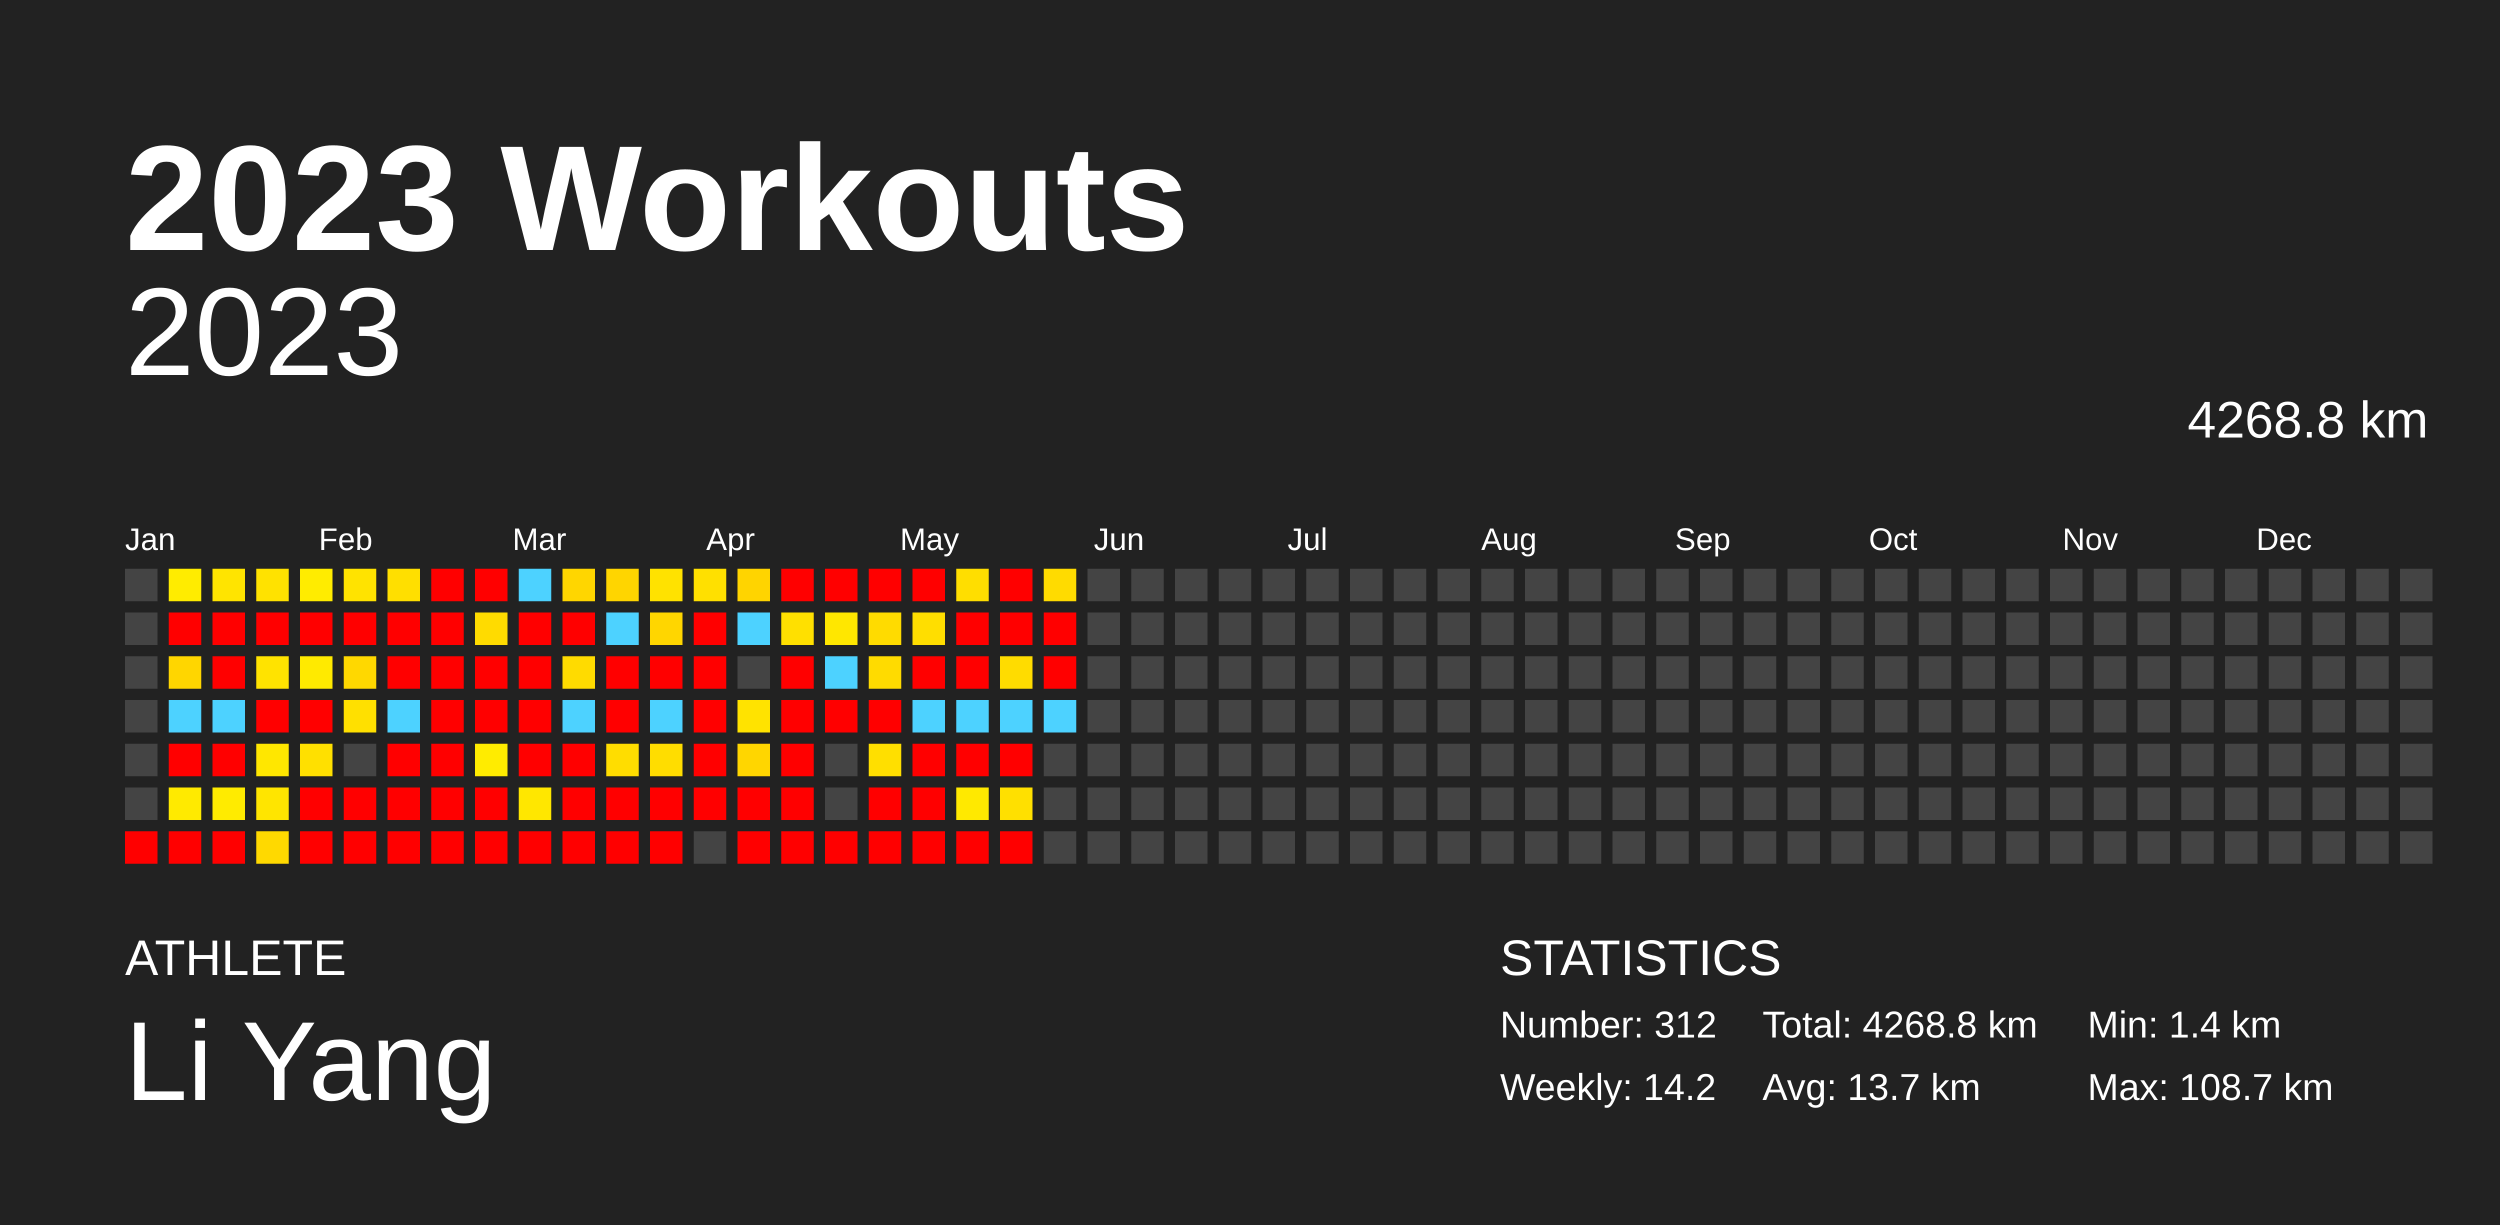
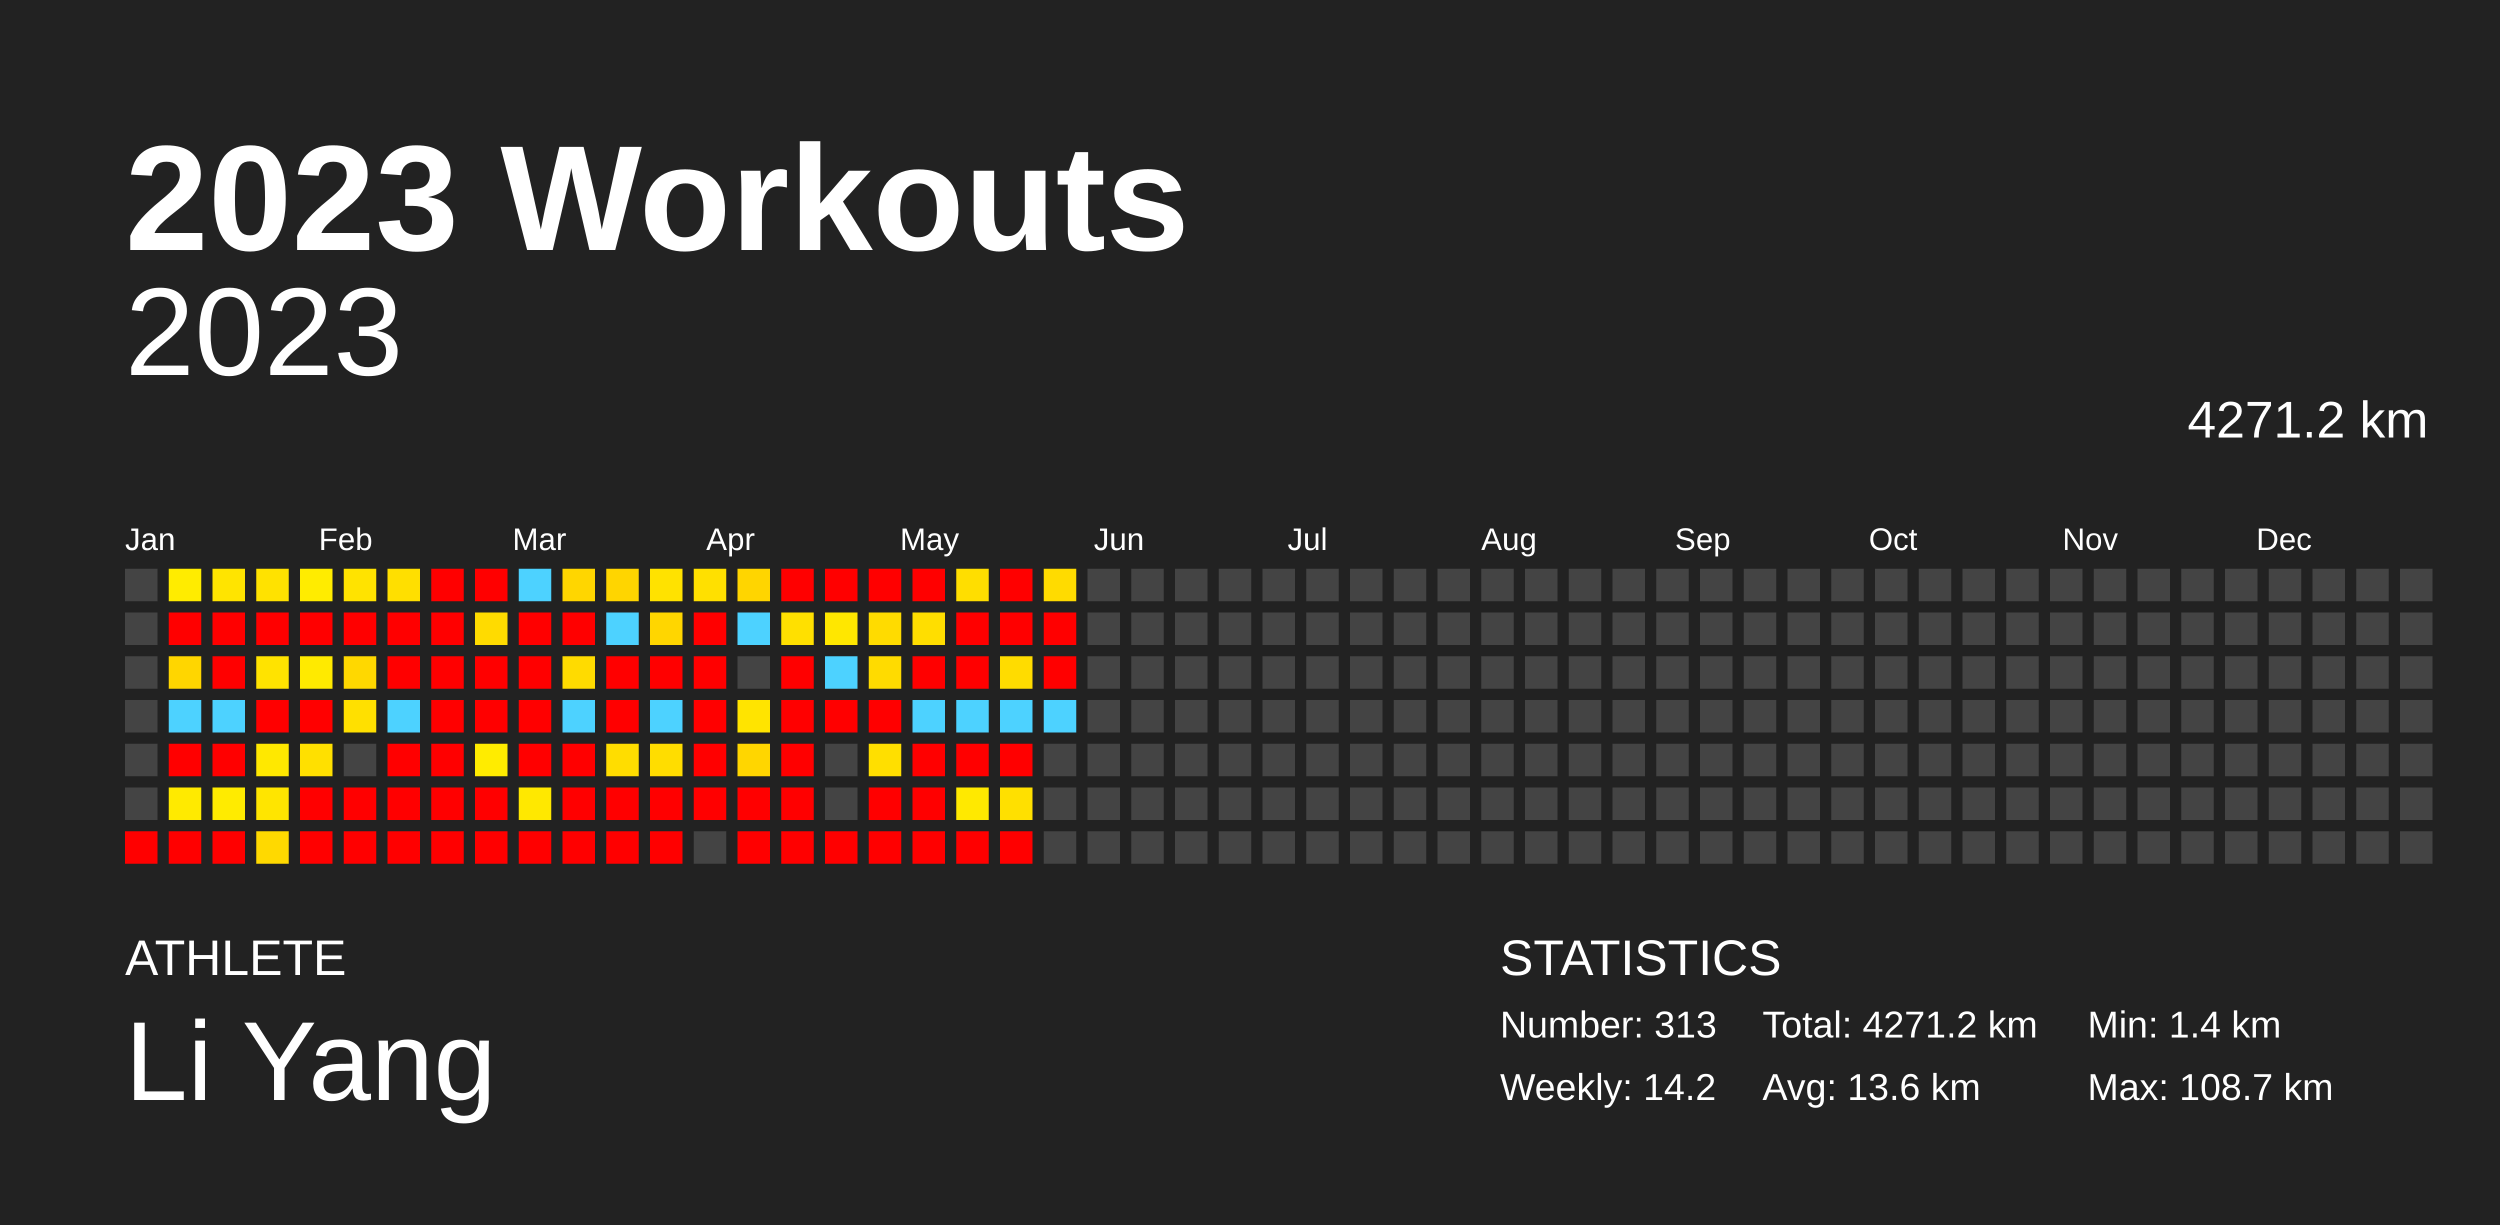
<svg xmlns="http://www.w3.org/2000/svg" baseProfile="full" height="98mm" version="1.1" viewBox="0,0,200,98" width="200mm">
  <defs />
  <rect fill="#222222" height="98" width="200" x="0" y="0" />
  <text fill="#FFFFFF" style="font-size:12px; font-family:Arial; font-weight:bold;" x="10" y="20">2023 Workouts</text>
  <text fill="#FFFFFF" style="font-size:4px; font-family:Arial" x="10" y="78">ATHLETE</text>
  <text fill="#FFFFFF" style="font-size:9px; font-family:Arial" x="10" y="88">Li Yang</text>
  <text fill="#FFFFFF" style="font-size:4px; font-family:Arial" x="120" y="78">STATISTICS</text>
-   <text fill="#FFFFFF" style="font-size:3px; font-family:Arial" x="120" y="83">Number: 312</text>
+   <text fill="#FFFFFF" style="font-size:3px; font-family:Arial" x="120" y="83">Number: 313</text>
  <text fill="#FFFFFF" style="font-size:3px; font-family:Arial" x="120" y="88">Weekly: 14.2</text>
-   <text fill="#FFFFFF" style="font-size:3px; font-family:Arial" x="141" y="83">Total: 4268.8 km</text>
-   <text fill="#FFFFFF" style="font-size:3px; font-family:Arial" x="141" y="88">Avg: 13.7 km</text>
+   <text fill="#FFFFFF" style="font-size:3px; font-family:Arial" x="141" y="83">Total: 4271.2 km</text>
+   <text fill="#FFFFFF" style="font-size:3px; font-family:Arial" x="141" y="88">Avg: 13.6 km</text>
  <text fill="#FFFFFF" style="font-size:3px; font-family:Arial" x="167" y="83">Min: 1.4 km</text>
  <text fill="#FFFFFF" style="font-size:3px; font-family:Arial" x="167" y="88">Max: 108.7 km</text>
  <text alignment-baseline="hanging" fill="#FFFFFF" style="font-size:10.0px; font-family:Arial;" x="10" y="30">2023</text>
-   <text alignment-baseline="hanging" fill="#FFFFFF" style="font-size:4.125px; font-family:Arial;" x="175" y="35">4268.8 km</text>
+   <text alignment-baseline="hanging" fill="#FFFFFF" style="font-size:4.125px; font-family:Arial;" x="175" y="35">4271.2 km</text>
  <text fill="#FFFFFF" style="font-size:2.5px; font-family:Arial" x="10.0" y="44">Jan</text>
  <text fill="#FFFFFF" style="font-size:2.5px; font-family:Arial" x="25.5" y="44">Feb</text>
  <text fill="#FFFFFF" style="font-size:2.5px; font-family:Arial" x="41.0" y="44">Mar</text>
  <text fill="#FFFFFF" style="font-size:2.5px; font-family:Arial" x="56.5" y="44">Apr</text>
  <text fill="#FFFFFF" style="font-size:2.5px; font-family:Arial" x="72.0" y="44">May</text>
  <text fill="#FFFFFF" style="font-size:2.5px; font-family:Arial" x="87.5" y="44">Jun</text>
  <text fill="#FFFFFF" style="font-size:2.5px; font-family:Arial" x="103.0" y="44">Jul</text>
  <text fill="#FFFFFF" style="font-size:2.5px; font-family:Arial" x="118.5" y="44">Aug</text>
  <text fill="#FFFFFF" style="font-size:2.5px; font-family:Arial" x="134.0" y="44">Sep</text>
  <text fill="#FFFFFF" style="font-size:2.5px; font-family:Arial" x="149.5" y="44">Oct</text>
  <text fill="#FFFFFF" style="font-size:2.5px; font-family:Arial" x="165.0" y="44">Nov</text>
  <text fill="#FFFFFF" style="font-size:2.5px; font-family:Arial" x="180.5" y="44">Dec</text>
  <rect fill="#444444" height="2.6" width="2.6" x="10.0" y="45.5" />
  <rect fill="#444444" height="2.6" width="2.6" x="10.0" y="49.0" />
  <rect fill="#444444" height="2.6" width="2.6" x="10.0" y="52.5" />
  <rect fill="#444444" height="2.6" width="2.6" x="10.0" y="56.0" />
  <rect fill="#444444" height="2.6" width="2.6" x="10.0" y="59.5" />
  <rect fill="#444444" height="2.6" width="2.6" x="10.0" y="63.0" />
  <rect fill="red" height="2.6" width="2.6" x="10.0" y="66.5" />
  <rect fill="#ffec00" height="2.6" width="2.6" x="13.5" y="45.5" />
  <rect fill="red" height="2.6" width="2.6" x="13.5" y="49.0" />
  <rect fill="#ffd600" height="2.6" width="2.6" x="13.5" y="52.5" />
  <rect fill="#4dd2ff" height="2.6" width="2.6" x="13.5" y="56.0" />
  <rect fill="red" height="2.6" width="2.6" x="13.5" y="59.5" />
  <rect fill="#ffea00" height="2.6" width="2.6" x="13.5" y="63.0" />
  <rect fill="red" height="2.6" width="2.6" x="13.5" y="66.5" />
  <rect fill="#ffe400" height="2.6" width="2.6" x="17.0" y="45.5" />
  <rect fill="red" height="2.6" width="2.6" x="17.0" y="49.0" />
  <rect fill="red" height="2.6" width="2.6" x="17.0" y="52.5" />
  <rect fill="#4dd2ff" height="2.6" width="2.6" x="17.0" y="56.0" />
  <rect fill="red" height="2.6" width="2.6" x="17.0" y="59.5" />
  <rect fill="#ffeb00" height="2.6" width="2.6" x="17.0" y="63.0" />
  <rect fill="red" height="2.6" width="2.6" x="17.0" y="66.5" />
  <rect fill="#ffe200" height="2.6" width="2.6" x="20.5" y="45.5" />
  <rect fill="red" height="2.6" width="2.6" x="20.5" y="49.0" />
  <rect fill="#ffe300" height="2.6" width="2.6" x="20.5" y="52.5" />
  <rect fill="red" height="2.6" width="2.6" x="20.5" y="56.0" />
-   <rect fill="#ffe700" height="2.6" width="2.6" x="20.5" y="59.5" />
+   <rect fill="#ffe800" height="2.6" width="2.6" x="20.5" y="59.5" />
  <rect fill="#ffe500" height="2.6" width="2.6" x="20.5" y="63.0" />
  <rect fill="#ffd900" height="2.6" width="2.6" x="20.5" y="66.5" />
  <rect fill="#ffec00" height="2.6" width="2.6" x="24.0" y="45.5" />
  <rect fill="red" height="2.6" width="2.6" x="24.0" y="49.0" />
  <rect fill="#ffea00" height="2.6" width="2.6" x="24.0" y="52.5" />
  <rect fill="red" height="2.6" width="2.6" x="24.0" y="56.0" />
  <rect fill="#ffe000" height="2.6" width="2.6" x="24.0" y="59.5" />
  <rect fill="red" height="2.6" width="2.6" x="24.0" y="63.0" />
  <rect fill="red" height="2.6" width="2.6" x="24.0" y="66.5" />
  <rect fill="#ffe300" height="2.6" width="2.6" x="27.5" y="45.5" />
  <rect fill="red" height="2.6" width="2.6" x="27.5" y="49.0" />
  <rect fill="#ffd800" height="2.6" width="2.6" x="27.5" y="52.5" />
  <rect fill="#ffe000" height="2.6" width="2.6" x="27.5" y="56.0" />
  <rect fill="#444444" height="2.6" width="2.6" x="27.5" y="59.5" />
  <rect fill="red" height="2.6" width="2.6" x="27.5" y="63.0" />
  <rect fill="red" height="2.6" width="2.6" x="27.5" y="66.5" />
  <rect fill="#ffdf00" height="2.6" width="2.6" x="31.0" y="45.5" />
  <rect fill="red" height="2.6" width="2.6" x="31.0" y="49.0" />
  <rect fill="red" height="2.6" width="2.6" x="31.0" y="52.5" />
  <rect fill="#4dd2ff" height="2.6" width="2.6" x="31.0" y="56.0" />
  <rect fill="red" height="2.6" width="2.6" x="31.0" y="59.5" />
  <rect fill="red" height="2.6" width="2.6" x="31.0" y="63.0" />
  <rect fill="red" height="2.6" width="2.6" x="31.0" y="66.5" />
  <rect fill="red" height="2.6" width="2.6" x="34.5" y="45.5" />
  <rect fill="red" height="2.6" width="2.6" x="34.5" y="49.0" />
  <rect fill="red" height="2.6" width="2.6" x="34.5" y="52.5" />
  <rect fill="red" height="2.6" width="2.6" x="34.5" y="56.0" />
  <rect fill="red" height="2.6" width="2.6" x="34.5" y="59.5" />
  <rect fill="red" height="2.6" width="2.6" x="34.5" y="63.0" />
  <rect fill="red" height="2.6" width="2.6" x="34.5" y="66.5" />
  <rect fill="red" height="2.6" width="2.6" x="38.0" y="45.5" />
  <rect fill="#ffdb00" height="2.6" width="2.6" x="38.0" y="49.0" />
  <rect fill="red" height="2.6" width="2.6" x="38.0" y="52.5" />
  <rect fill="red" height="2.6" width="2.6" x="38.0" y="56.0" />
  <rect fill="#ffec00" height="2.6" width="2.6" x="38.0" y="59.5" />
  <rect fill="red" height="2.6" width="2.6" x="38.0" y="63.0" />
  <rect fill="red" height="2.6" width="2.6" x="38.0" y="66.5" />
  <rect fill="#4dd2ff" height="2.6" width="2.6" x="41.5" y="45.5" />
  <rect fill="red" height="2.6" width="2.6" x="41.5" y="49.0" />
  <rect fill="red" height="2.6" width="2.6" x="41.5" y="52.5" />
  <rect fill="red" height="2.6" width="2.6" x="41.5" y="56.0" />
  <rect fill="red" height="2.6" width="2.6" x="41.5" y="59.5" />
-   <rect fill="#ffe700" height="2.6" width="2.6" x="41.5" y="63.0" />
+   <rect fill="#ffe800" height="2.6" width="2.6" x="41.5" y="63.0" />
  <rect fill="red" height="2.6" width="2.6" x="41.5" y="66.5" />
  <rect fill="#ffd600" height="2.6" width="2.6" x="45.0" y="45.5" />
  <rect fill="red" height="2.6" width="2.6" x="45.0" y="49.0" />
  <rect fill="#ffdb00" height="2.6" width="2.6" x="45.0" y="52.5" />
  <rect fill="#4dd2ff" height="2.6" width="2.6" x="45.0" y="56.0" />
  <rect fill="red" height="2.6" width="2.6" x="45.0" y="59.5" />
  <rect fill="red" height="2.6" width="2.6" x="45.0" y="63.0" />
  <rect fill="red" height="2.6" width="2.6" x="45.0" y="66.5" />
  <rect fill="#ffd500" height="2.6" width="2.6" x="48.5" y="45.5" />
  <rect fill="#4dd2ff" height="2.6" width="2.6" x="48.5" y="49.0" />
  <rect fill="red" height="2.6" width="2.6" x="48.5" y="52.5" />
  <rect fill="red" height="2.6" width="2.6" x="48.5" y="56.0" />
  <rect fill="#ffdd00" height="2.6" width="2.6" x="48.5" y="59.5" />
  <rect fill="red" height="2.6" width="2.6" x="48.5" y="63.0" />
  <rect fill="red" height="2.6" width="2.6" x="48.5" y="66.5" />
  <rect fill="#ffe200" height="2.6" width="2.6" x="52.0" y="45.5" />
  <rect fill="#ffd600" height="2.6" width="2.6" x="52.0" y="49.0" />
  <rect fill="red" height="2.6" width="2.6" x="52.0" y="52.5" />
  <rect fill="#4dd2ff" height="2.6" width="2.6" x="52.0" y="56.0" />
  <rect fill="#ffdd00" height="2.6" width="2.6" x="52.0" y="59.5" />
  <rect fill="red" height="2.6" width="2.6" x="52.0" y="63.0" />
  <rect fill="red" height="2.6" width="2.6" x="52.0" y="66.5" />
  <rect fill="#ffe000" height="2.6" width="2.6" x="55.5" y="45.5" />
  <rect fill="red" height="2.6" width="2.6" x="55.5" y="49.0" />
  <rect fill="red" height="2.6" width="2.6" x="55.5" y="52.5" />
  <rect fill="red" height="2.6" width="2.6" x="55.5" y="56.0" />
  <rect fill="red" height="2.6" width="2.6" x="55.5" y="59.5" />
  <rect fill="red" height="2.6" width="2.6" x="55.5" y="63.0" />
  <rect fill="#444444" height="2.6" width="2.6" x="55.5" y="66.5" />
-   <rect fill="#ffd400" height="2.6" width="2.6" x="59.0" y="45.5" />
+   <rect fill="#ffd500" height="2.6" width="2.6" x="59.0" y="45.5" />
  <rect fill="#4dd2ff" height="2.6" width="2.6" x="59.0" y="49.0" />
  <rect fill="#444444" height="2.6" width="2.6" x="59.0" y="52.5" />
-   <rect fill="#ffe300" height="2.6" width="2.6" x="59.0" y="56.0" />
+   <rect fill="#ffe400" height="2.6" width="2.6" x="59.0" y="56.0" />
  <rect fill="#ffd600" height="2.6" width="2.6" x="59.0" y="59.5" />
  <rect fill="red" height="2.6" width="2.6" x="59.0" y="63.0" />
  <rect fill="red" height="2.6" width="2.6" x="59.0" y="66.5" />
  <rect fill="red" height="2.6" width="2.6" x="62.5" y="45.5" />
  <rect fill="#ffe000" height="2.6" width="2.6" x="62.5" y="49.0" />
  <rect fill="red" height="2.6" width="2.6" x="62.5" y="52.5" />
  <rect fill="red" height="2.6" width="2.6" x="62.5" y="56.0" />
  <rect fill="red" height="2.6" width="2.6" x="62.5" y="59.5" />
  <rect fill="red" height="2.6" width="2.6" x="62.5" y="63.0" />
  <rect fill="red" height="2.6" width="2.6" x="62.5" y="66.5" />
  <rect fill="red" height="2.6" width="2.6" x="66.0" y="45.5" />
  <rect fill="#ffe700" height="2.6" width="2.6" x="66.0" y="49.0" />
  <rect fill="#4dd2ff" height="2.6" width="2.6" x="66.0" y="52.5" />
  <rect fill="red" height="2.6" width="2.6" x="66.0" y="56.0" />
  <rect fill="#444444" height="2.6" width="2.6" x="66.0" y="59.5" />
  <rect fill="#444444" height="2.6" width="2.6" x="66.0" y="63.0" />
  <rect fill="red" height="2.6" width="2.6" x="66.0" y="66.5" />
  <rect fill="red" height="2.6" width="2.6" x="69.5" y="45.5" />
  <rect fill="#ffdb00" height="2.6" width="2.6" x="69.5" y="49.0" />
  <rect fill="#ffdb00" height="2.6" width="2.6" x="69.5" y="52.5" />
  <rect fill="red" height="2.6" width="2.6" x="69.5" y="56.0" />
  <rect fill="#ffdf00" height="2.6" width="2.6" x="69.5" y="59.5" />
  <rect fill="red" height="2.6" width="2.6" x="69.5" y="63.0" />
  <rect fill="red" height="2.6" width="2.6" x="69.5" y="66.5" />
  <rect fill="red" height="2.6" width="2.6" x="73.0" y="45.5" />
  <rect fill="#ffde00" height="2.6" width="2.6" x="73.0" y="49.0" />
  <rect fill="red" height="2.6" width="2.6" x="73.0" y="52.5" />
  <rect fill="#4dd2ff" height="2.6" width="2.6" x="73.0" y="56.0" />
  <rect fill="red" height="2.6" width="2.6" x="73.0" y="59.5" />
  <rect fill="red" height="2.6" width="2.6" x="73.0" y="63.0" />
  <rect fill="red" height="2.6" width="2.6" x="73.0" y="66.5" />
  <rect fill="#ffde00" height="2.6" width="2.6" x="76.5" y="45.5" />
  <rect fill="red" height="2.6" width="2.6" x="76.5" y="49.0" />
  <rect fill="red" height="2.6" width="2.6" x="76.5" y="52.5" />
  <rect fill="#4dd2ff" height="2.6" width="2.6" x="76.5" y="56.0" />
  <rect fill="red" height="2.6" width="2.6" x="76.5" y="59.5" />
  <rect fill="#ffe900" height="2.6" width="2.6" x="76.5" y="63.0" />
  <rect fill="red" height="2.6" width="2.6" x="76.5" y="66.5" />
  <rect fill="red" height="2.6" width="2.6" x="80.0" y="45.5" />
  <rect fill="red" height="2.6" width="2.6" x="80.0" y="49.0" />
  <rect fill="#ffdc00" height="2.6" width="2.6" x="80.0" y="52.5" />
  <rect fill="#4dd2ff" height="2.6" width="2.6" x="80.0" y="56.0" />
  <rect fill="red" height="2.6" width="2.6" x="80.0" y="59.5" />
  <rect fill="#ffe000" height="2.6" width="2.6" x="80.0" y="63.0" />
  <rect fill="red" height="2.6" width="2.6" x="80.0" y="66.5" />
  <rect fill="#ffdb00" height="2.6" width="2.6" x="83.5" y="45.5" />
  <rect fill="red" height="2.6" width="2.6" x="83.5" y="49.0" />
  <rect fill="red" height="2.6" width="2.6" x="83.5" y="52.5" />
  <rect fill="#4dd2ff" height="2.6" width="2.6" x="83.5" y="56.0" />
  <rect fill="#444444" height="2.6" width="2.6" x="83.5" y="59.5" />
  <rect fill="#444444" height="2.6" width="2.6" x="83.5" y="63.0" />
  <rect fill="#444444" height="2.6" width="2.6" x="83.5" y="66.5" />
  <rect fill="#444444" height="2.6" width="2.6" x="87.0" y="45.5" />
  <rect fill="#444444" height="2.6" width="2.6" x="87.0" y="49.0" />
  <rect fill="#444444" height="2.6" width="2.6" x="87.0" y="52.5" />
  <rect fill="#444444" height="2.6" width="2.6" x="87.0" y="56.0" />
  <rect fill="#444444" height="2.6" width="2.6" x="87.0" y="59.5" />
  <rect fill="#444444" height="2.6" width="2.6" x="87.0" y="63.0" />
  <rect fill="#444444" height="2.6" width="2.6" x="87.0" y="66.5" />
  <rect fill="#444444" height="2.6" width="2.6" x="90.5" y="45.5" />
  <rect fill="#444444" height="2.6" width="2.6" x="90.5" y="49.0" />
  <rect fill="#444444" height="2.6" width="2.6" x="90.5" y="52.5" />
  <rect fill="#444444" height="2.6" width="2.6" x="90.5" y="56.0" />
  <rect fill="#444444" height="2.6" width="2.6" x="90.5" y="59.5" />
  <rect fill="#444444" height="2.6" width="2.6" x="90.5" y="63.0" />
  <rect fill="#444444" height="2.6" width="2.6" x="90.5" y="66.5" />
  <rect fill="#444444" height="2.6" width="2.6" x="94.0" y="45.5" />
  <rect fill="#444444" height="2.6" width="2.6" x="94.0" y="49.0" />
  <rect fill="#444444" height="2.6" width="2.6" x="94.0" y="52.5" />
  <rect fill="#444444" height="2.6" width="2.6" x="94.0" y="56.0" />
  <rect fill="#444444" height="2.6" width="2.6" x="94.0" y="59.5" />
  <rect fill="#444444" height="2.6" width="2.6" x="94.0" y="63.0" />
  <rect fill="#444444" height="2.6" width="2.6" x="94.0" y="66.5" />
  <rect fill="#444444" height="2.6" width="2.6" x="97.5" y="45.5" />
  <rect fill="#444444" height="2.6" width="2.6" x="97.5" y="49.0" />
  <rect fill="#444444" height="2.6" width="2.6" x="97.5" y="52.5" />
  <rect fill="#444444" height="2.6" width="2.6" x="97.5" y="56.0" />
  <rect fill="#444444" height="2.6" width="2.6" x="97.5" y="59.5" />
  <rect fill="#444444" height="2.6" width="2.6" x="97.5" y="63.0" />
  <rect fill="#444444" height="2.6" width="2.6" x="97.5" y="66.5" />
  <rect fill="#444444" height="2.6" width="2.6" x="101.0" y="45.5" />
  <rect fill="#444444" height="2.6" width="2.6" x="101.0" y="49.0" />
  <rect fill="#444444" height="2.6" width="2.6" x="101.0" y="52.5" />
  <rect fill="#444444" height="2.6" width="2.6" x="101.0" y="56.0" />
  <rect fill="#444444" height="2.6" width="2.6" x="101.0" y="59.5" />
  <rect fill="#444444" height="2.6" width="2.6" x="101.0" y="63.0" />
  <rect fill="#444444" height="2.6" width="2.6" x="101.0" y="66.5" />
  <rect fill="#444444" height="2.6" width="2.6" x="104.5" y="45.5" />
  <rect fill="#444444" height="2.6" width="2.6" x="104.5" y="49.0" />
  <rect fill="#444444" height="2.6" width="2.6" x="104.5" y="52.5" />
  <rect fill="#444444" height="2.6" width="2.6" x="104.5" y="56.0" />
  <rect fill="#444444" height="2.6" width="2.6" x="104.5" y="59.5" />
  <rect fill="#444444" height="2.6" width="2.6" x="104.5" y="63.0" />
  <rect fill="#444444" height="2.6" width="2.6" x="104.5" y="66.5" />
  <rect fill="#444444" height="2.6" width="2.6" x="108.0" y="45.5" />
  <rect fill="#444444" height="2.6" width="2.6" x="108.0" y="49.0" />
  <rect fill="#444444" height="2.6" width="2.6" x="108.0" y="52.5" />
  <rect fill="#444444" height="2.6" width="2.6" x="108.0" y="56.0" />
  <rect fill="#444444" height="2.6" width="2.6" x="108.0" y="59.5" />
  <rect fill="#444444" height="2.6" width="2.6" x="108.0" y="63.0" />
  <rect fill="#444444" height="2.6" width="2.6" x="108.0" y="66.5" />
  <rect fill="#444444" height="2.6" width="2.6" x="111.5" y="45.5" />
  <rect fill="#444444" height="2.6" width="2.6" x="111.5" y="49.0" />
  <rect fill="#444444" height="2.6" width="2.6" x="111.5" y="52.5" />
  <rect fill="#444444" height="2.6" width="2.6" x="111.5" y="56.0" />
  <rect fill="#444444" height="2.6" width="2.6" x="111.5" y="59.5" />
  <rect fill="#444444" height="2.6" width="2.6" x="111.5" y="63.0" />
  <rect fill="#444444" height="2.6" width="2.6" x="111.5" y="66.5" />
  <rect fill="#444444" height="2.6" width="2.6" x="115.0" y="45.5" />
  <rect fill="#444444" height="2.6" width="2.6" x="115.0" y="49.0" />
  <rect fill="#444444" height="2.6" width="2.6" x="115.0" y="52.5" />
  <rect fill="#444444" height="2.6" width="2.6" x="115.0" y="56.0" />
  <rect fill="#444444" height="2.6" width="2.6" x="115.0" y="59.5" />
  <rect fill="#444444" height="2.6" width="2.6" x="115.0" y="63.0" />
  <rect fill="#444444" height="2.6" width="2.6" x="115.0" y="66.5" />
  <rect fill="#444444" height="2.6" width="2.6" x="118.5" y="45.5" />
  <rect fill="#444444" height="2.6" width="2.6" x="118.5" y="49.0" />
  <rect fill="#444444" height="2.6" width="2.6" x="118.5" y="52.5" />
  <rect fill="#444444" height="2.6" width="2.6" x="118.5" y="56.0" />
  <rect fill="#444444" height="2.6" width="2.6" x="118.5" y="59.5" />
  <rect fill="#444444" height="2.6" width="2.6" x="118.5" y="63.0" />
  <rect fill="#444444" height="2.6" width="2.6" x="118.5" y="66.5" />
  <rect fill="#444444" height="2.6" width="2.6" x="122.0" y="45.5" />
  <rect fill="#444444" height="2.6" width="2.6" x="122.0" y="49.0" />
  <rect fill="#444444" height="2.6" width="2.6" x="122.0" y="52.5" />
  <rect fill="#444444" height="2.6" width="2.6" x="122.0" y="56.0" />
  <rect fill="#444444" height="2.6" width="2.6" x="122.0" y="59.5" />
  <rect fill="#444444" height="2.6" width="2.6" x="122.0" y="63.0" />
  <rect fill="#444444" height="2.6" width="2.6" x="122.0" y="66.5" />
  <rect fill="#444444" height="2.6" width="2.6" x="125.5" y="45.5" />
  <rect fill="#444444" height="2.6" width="2.6" x="125.5" y="49.0" />
  <rect fill="#444444" height="2.6" width="2.6" x="125.5" y="52.5" />
  <rect fill="#444444" height="2.6" width="2.6" x="125.5" y="56.0" />
  <rect fill="#444444" height="2.6" width="2.6" x="125.5" y="59.5" />
  <rect fill="#444444" height="2.6" width="2.6" x="125.5" y="63.0" />
  <rect fill="#444444" height="2.6" width="2.6" x="125.5" y="66.5" />
  <rect fill="#444444" height="2.6" width="2.6" x="129.0" y="45.5" />
  <rect fill="#444444" height="2.6" width="2.6" x="129.0" y="49.0" />
  <rect fill="#444444" height="2.6" width="2.6" x="129.0" y="52.5" />
  <rect fill="#444444" height="2.6" width="2.6" x="129.0" y="56.0" />
  <rect fill="#444444" height="2.6" width="2.6" x="129.0" y="59.5" />
  <rect fill="#444444" height="2.6" width="2.6" x="129.0" y="63.0" />
  <rect fill="#444444" height="2.6" width="2.6" x="129.0" y="66.5" />
  <rect fill="#444444" height="2.6" width="2.6" x="132.5" y="45.5" />
  <rect fill="#444444" height="2.6" width="2.6" x="132.5" y="49.0" />
  <rect fill="#444444" height="2.6" width="2.6" x="132.5" y="52.5" />
  <rect fill="#444444" height="2.6" width="2.6" x="132.5" y="56.0" />
  <rect fill="#444444" height="2.6" width="2.6" x="132.5" y="59.5" />
  <rect fill="#444444" height="2.6" width="2.6" x="132.5" y="63.0" />
  <rect fill="#444444" height="2.6" width="2.6" x="132.5" y="66.5" />
  <rect fill="#444444" height="2.6" width="2.6" x="136.0" y="45.5" />
  <rect fill="#444444" height="2.6" width="2.6" x="136.0" y="49.0" />
  <rect fill="#444444" height="2.6" width="2.6" x="136.0" y="52.5" />
  <rect fill="#444444" height="2.6" width="2.6" x="136.0" y="56.0" />
  <rect fill="#444444" height="2.6" width="2.6" x="136.0" y="59.5" />
  <rect fill="#444444" height="2.6" width="2.6" x="136.0" y="63.0" />
  <rect fill="#444444" height="2.6" width="2.6" x="136.0" y="66.5" />
  <rect fill="#444444" height="2.6" width="2.6" x="139.5" y="45.5" />
  <rect fill="#444444" height="2.6" width="2.6" x="139.5" y="49.0" />
  <rect fill="#444444" height="2.6" width="2.6" x="139.5" y="52.5" />
  <rect fill="#444444" height="2.6" width="2.6" x="139.5" y="56.0" />
  <rect fill="#444444" height="2.6" width="2.6" x="139.5" y="59.5" />
  <rect fill="#444444" height="2.6" width="2.6" x="139.5" y="63.0" />
  <rect fill="#444444" height="2.6" width="2.6" x="139.5" y="66.5" />
  <rect fill="#444444" height="2.6" width="2.6" x="143.0" y="45.5" />
  <rect fill="#444444" height="2.6" width="2.6" x="143.0" y="49.0" />
  <rect fill="#444444" height="2.6" width="2.6" x="143.0" y="52.5" />
  <rect fill="#444444" height="2.6" width="2.6" x="143.0" y="56.0" />
  <rect fill="#444444" height="2.6" width="2.6" x="143.0" y="59.5" />
  <rect fill="#444444" height="2.6" width="2.6" x="143.0" y="63.0" />
  <rect fill="#444444" height="2.6" width="2.6" x="143.0" y="66.5" />
  <rect fill="#444444" height="2.6" width="2.6" x="146.5" y="45.5" />
  <rect fill="#444444" height="2.6" width="2.6" x="146.5" y="49.0" />
  <rect fill="#444444" height="2.6" width="2.6" x="146.5" y="52.5" />
  <rect fill="#444444" height="2.6" width="2.6" x="146.5" y="56.0" />
  <rect fill="#444444" height="2.6" width="2.6" x="146.5" y="59.5" />
  <rect fill="#444444" height="2.6" width="2.6" x="146.5" y="63.0" />
  <rect fill="#444444" height="2.6" width="2.6" x="146.5" y="66.5" />
  <rect fill="#444444" height="2.6" width="2.6" x="150.0" y="45.5" />
  <rect fill="#444444" height="2.6" width="2.6" x="150.0" y="49.0" />
  <rect fill="#444444" height="2.6" width="2.6" x="150.0" y="52.5" />
  <rect fill="#444444" height="2.6" width="2.6" x="150.0" y="56.0" />
  <rect fill="#444444" height="2.6" width="2.6" x="150.0" y="59.5" />
  <rect fill="#444444" height="2.6" width="2.6" x="150.0" y="63.0" />
  <rect fill="#444444" height="2.6" width="2.6" x="150.0" y="66.5" />
  <rect fill="#444444" height="2.6" width="2.6" x="153.5" y="45.5" />
  <rect fill="#444444" height="2.6" width="2.6" x="153.5" y="49.0" />
  <rect fill="#444444" height="2.6" width="2.6" x="153.5" y="52.5" />
  <rect fill="#444444" height="2.6" width="2.6" x="153.5" y="56.0" />
  <rect fill="#444444" height="2.6" width="2.6" x="153.5" y="59.5" />
  <rect fill="#444444" height="2.6" width="2.6" x="153.5" y="63.0" />
  <rect fill="#444444" height="2.6" width="2.6" x="153.5" y="66.5" />
  <rect fill="#444444" height="2.6" width="2.6" x="157.0" y="45.5" />
  <rect fill="#444444" height="2.6" width="2.6" x="157.0" y="49.0" />
  <rect fill="#444444" height="2.6" width="2.6" x="157.0" y="52.5" />
  <rect fill="#444444" height="2.6" width="2.6" x="157.0" y="56.0" />
  <rect fill="#444444" height="2.6" width="2.6" x="157.0" y="59.5" />
  <rect fill="#444444" height="2.6" width="2.6" x="157.0" y="63.0" />
  <rect fill="#444444" height="2.6" width="2.6" x="157.0" y="66.5" />
  <rect fill="#444444" height="2.6" width="2.6" x="160.5" y="45.5" />
  <rect fill="#444444" height="2.6" width="2.6" x="160.5" y="49.0" />
  <rect fill="#444444" height="2.6" width="2.6" x="160.5" y="52.5" />
  <rect fill="#444444" height="2.6" width="2.6" x="160.5" y="56.0" />
  <rect fill="#444444" height="2.6" width="2.6" x="160.5" y="59.5" />
  <rect fill="#444444" height="2.6" width="2.6" x="160.5" y="63.0" />
  <rect fill="#444444" height="2.6" width="2.6" x="160.5" y="66.5" />
  <rect fill="#444444" height="2.6" width="2.6" x="164.0" y="45.5" />
  <rect fill="#444444" height="2.6" width="2.6" x="164.0" y="49.0" />
  <rect fill="#444444" height="2.6" width="2.6" x="164.0" y="52.5" />
  <rect fill="#444444" height="2.6" width="2.6" x="164.0" y="56.0" />
  <rect fill="#444444" height="2.6" width="2.6" x="164.0" y="59.5" />
  <rect fill="#444444" height="2.6" width="2.6" x="164.0" y="63.0" />
  <rect fill="#444444" height="2.6" width="2.6" x="164.0" y="66.5" />
  <rect fill="#444444" height="2.6" width="2.6" x="167.5" y="45.5" />
  <rect fill="#444444" height="2.6" width="2.6" x="167.5" y="49.0" />
  <rect fill="#444444" height="2.6" width="2.6" x="167.5" y="52.5" />
  <rect fill="#444444" height="2.6" width="2.6" x="167.5" y="56.0" />
  <rect fill="#444444" height="2.6" width="2.6" x="167.5" y="59.5" />
  <rect fill="#444444" height="2.6" width="2.6" x="167.5" y="63.0" />
  <rect fill="#444444" height="2.6" width="2.6" x="167.5" y="66.5" />
  <rect fill="#444444" height="2.6" width="2.6" x="171.0" y="45.5" />
  <rect fill="#444444" height="2.6" width="2.6" x="171.0" y="49.0" />
  <rect fill="#444444" height="2.6" width="2.6" x="171.0" y="52.5" />
  <rect fill="#444444" height="2.6" width="2.6" x="171.0" y="56.0" />
  <rect fill="#444444" height="2.6" width="2.6" x="171.0" y="59.5" />
  <rect fill="#444444" height="2.6" width="2.6" x="171.0" y="63.0" />
  <rect fill="#444444" height="2.6" width="2.6" x="171.0" y="66.5" />
  <rect fill="#444444" height="2.6" width="2.6" x="174.5" y="45.5" />
  <rect fill="#444444" height="2.6" width="2.6" x="174.5" y="49.0" />
  <rect fill="#444444" height="2.6" width="2.6" x="174.5" y="52.5" />
  <rect fill="#444444" height="2.6" width="2.6" x="174.5" y="56.0" />
  <rect fill="#444444" height="2.6" width="2.6" x="174.5" y="59.5" />
  <rect fill="#444444" height="2.6" width="2.6" x="174.5" y="63.0" />
  <rect fill="#444444" height="2.6" width="2.6" x="174.5" y="66.5" />
  <rect fill="#444444" height="2.6" width="2.6" x="178.0" y="45.5" />
  <rect fill="#444444" height="2.6" width="2.6" x="178.0" y="49.0" />
  <rect fill="#444444" height="2.6" width="2.6" x="178.0" y="52.5" />
  <rect fill="#444444" height="2.6" width="2.6" x="178.0" y="56.0" />
  <rect fill="#444444" height="2.6" width="2.6" x="178.0" y="59.5" />
  <rect fill="#444444" height="2.6" width="2.6" x="178.0" y="63.0" />
  <rect fill="#444444" height="2.6" width="2.6" x="178.0" y="66.5" />
  <rect fill="#444444" height="2.6" width="2.6" x="181.5" y="45.5" />
  <rect fill="#444444" height="2.6" width="2.6" x="181.5" y="49.0" />
  <rect fill="#444444" height="2.6" width="2.6" x="181.5" y="52.5" />
  <rect fill="#444444" height="2.6" width="2.6" x="181.5" y="56.0" />
  <rect fill="#444444" height="2.6" width="2.6" x="181.5" y="59.5" />
  <rect fill="#444444" height="2.6" width="2.6" x="181.5" y="63.0" />
  <rect fill="#444444" height="2.6" width="2.6" x="181.5" y="66.5" />
  <rect fill="#444444" height="2.6" width="2.6" x="185.0" y="45.5" />
  <rect fill="#444444" height="2.6" width="2.6" x="185.0" y="49.0" />
  <rect fill="#444444" height="2.6" width="2.6" x="185.0" y="52.5" />
  <rect fill="#444444" height="2.6" width="2.6" x="185.0" y="56.0" />
  <rect fill="#444444" height="2.6" width="2.6" x="185.0" y="59.5" />
  <rect fill="#444444" height="2.6" width="2.6" x="185.0" y="63.0" />
  <rect fill="#444444" height="2.6" width="2.6" x="185.0" y="66.5" />
  <rect fill="#444444" height="2.6" width="2.6" x="188.5" y="45.5" />
  <rect fill="#444444" height="2.6" width="2.6" x="188.5" y="49.0" />
  <rect fill="#444444" height="2.6" width="2.6" x="188.5" y="52.5" />
  <rect fill="#444444" height="2.6" width="2.6" x="188.5" y="56.0" />
  <rect fill="#444444" height="2.6" width="2.6" x="188.5" y="59.5" />
  <rect fill="#444444" height="2.6" width="2.6" x="188.5" y="63.0" />
  <rect fill="#444444" height="2.6" width="2.6" x="188.5" y="66.5" />
  <rect fill="#444444" height="2.6" width="2.6" x="192.0" y="45.5" />
  <rect fill="#444444" height="2.6" width="2.6" x="192.0" y="49.0" />
  <rect fill="#444444" height="2.6" width="2.6" x="192.0" y="52.5" />
  <rect fill="#444444" height="2.6" width="2.6" x="192.0" y="56.0" />
  <rect fill="#444444" height="2.6" width="2.6" x="192.0" y="59.5" />
  <rect fill="#444444" height="2.6" width="2.6" x="192.0" y="63.0" />
  <rect fill="#444444" height="2.6" width="2.6" x="192.0" y="66.5" />
</svg>
